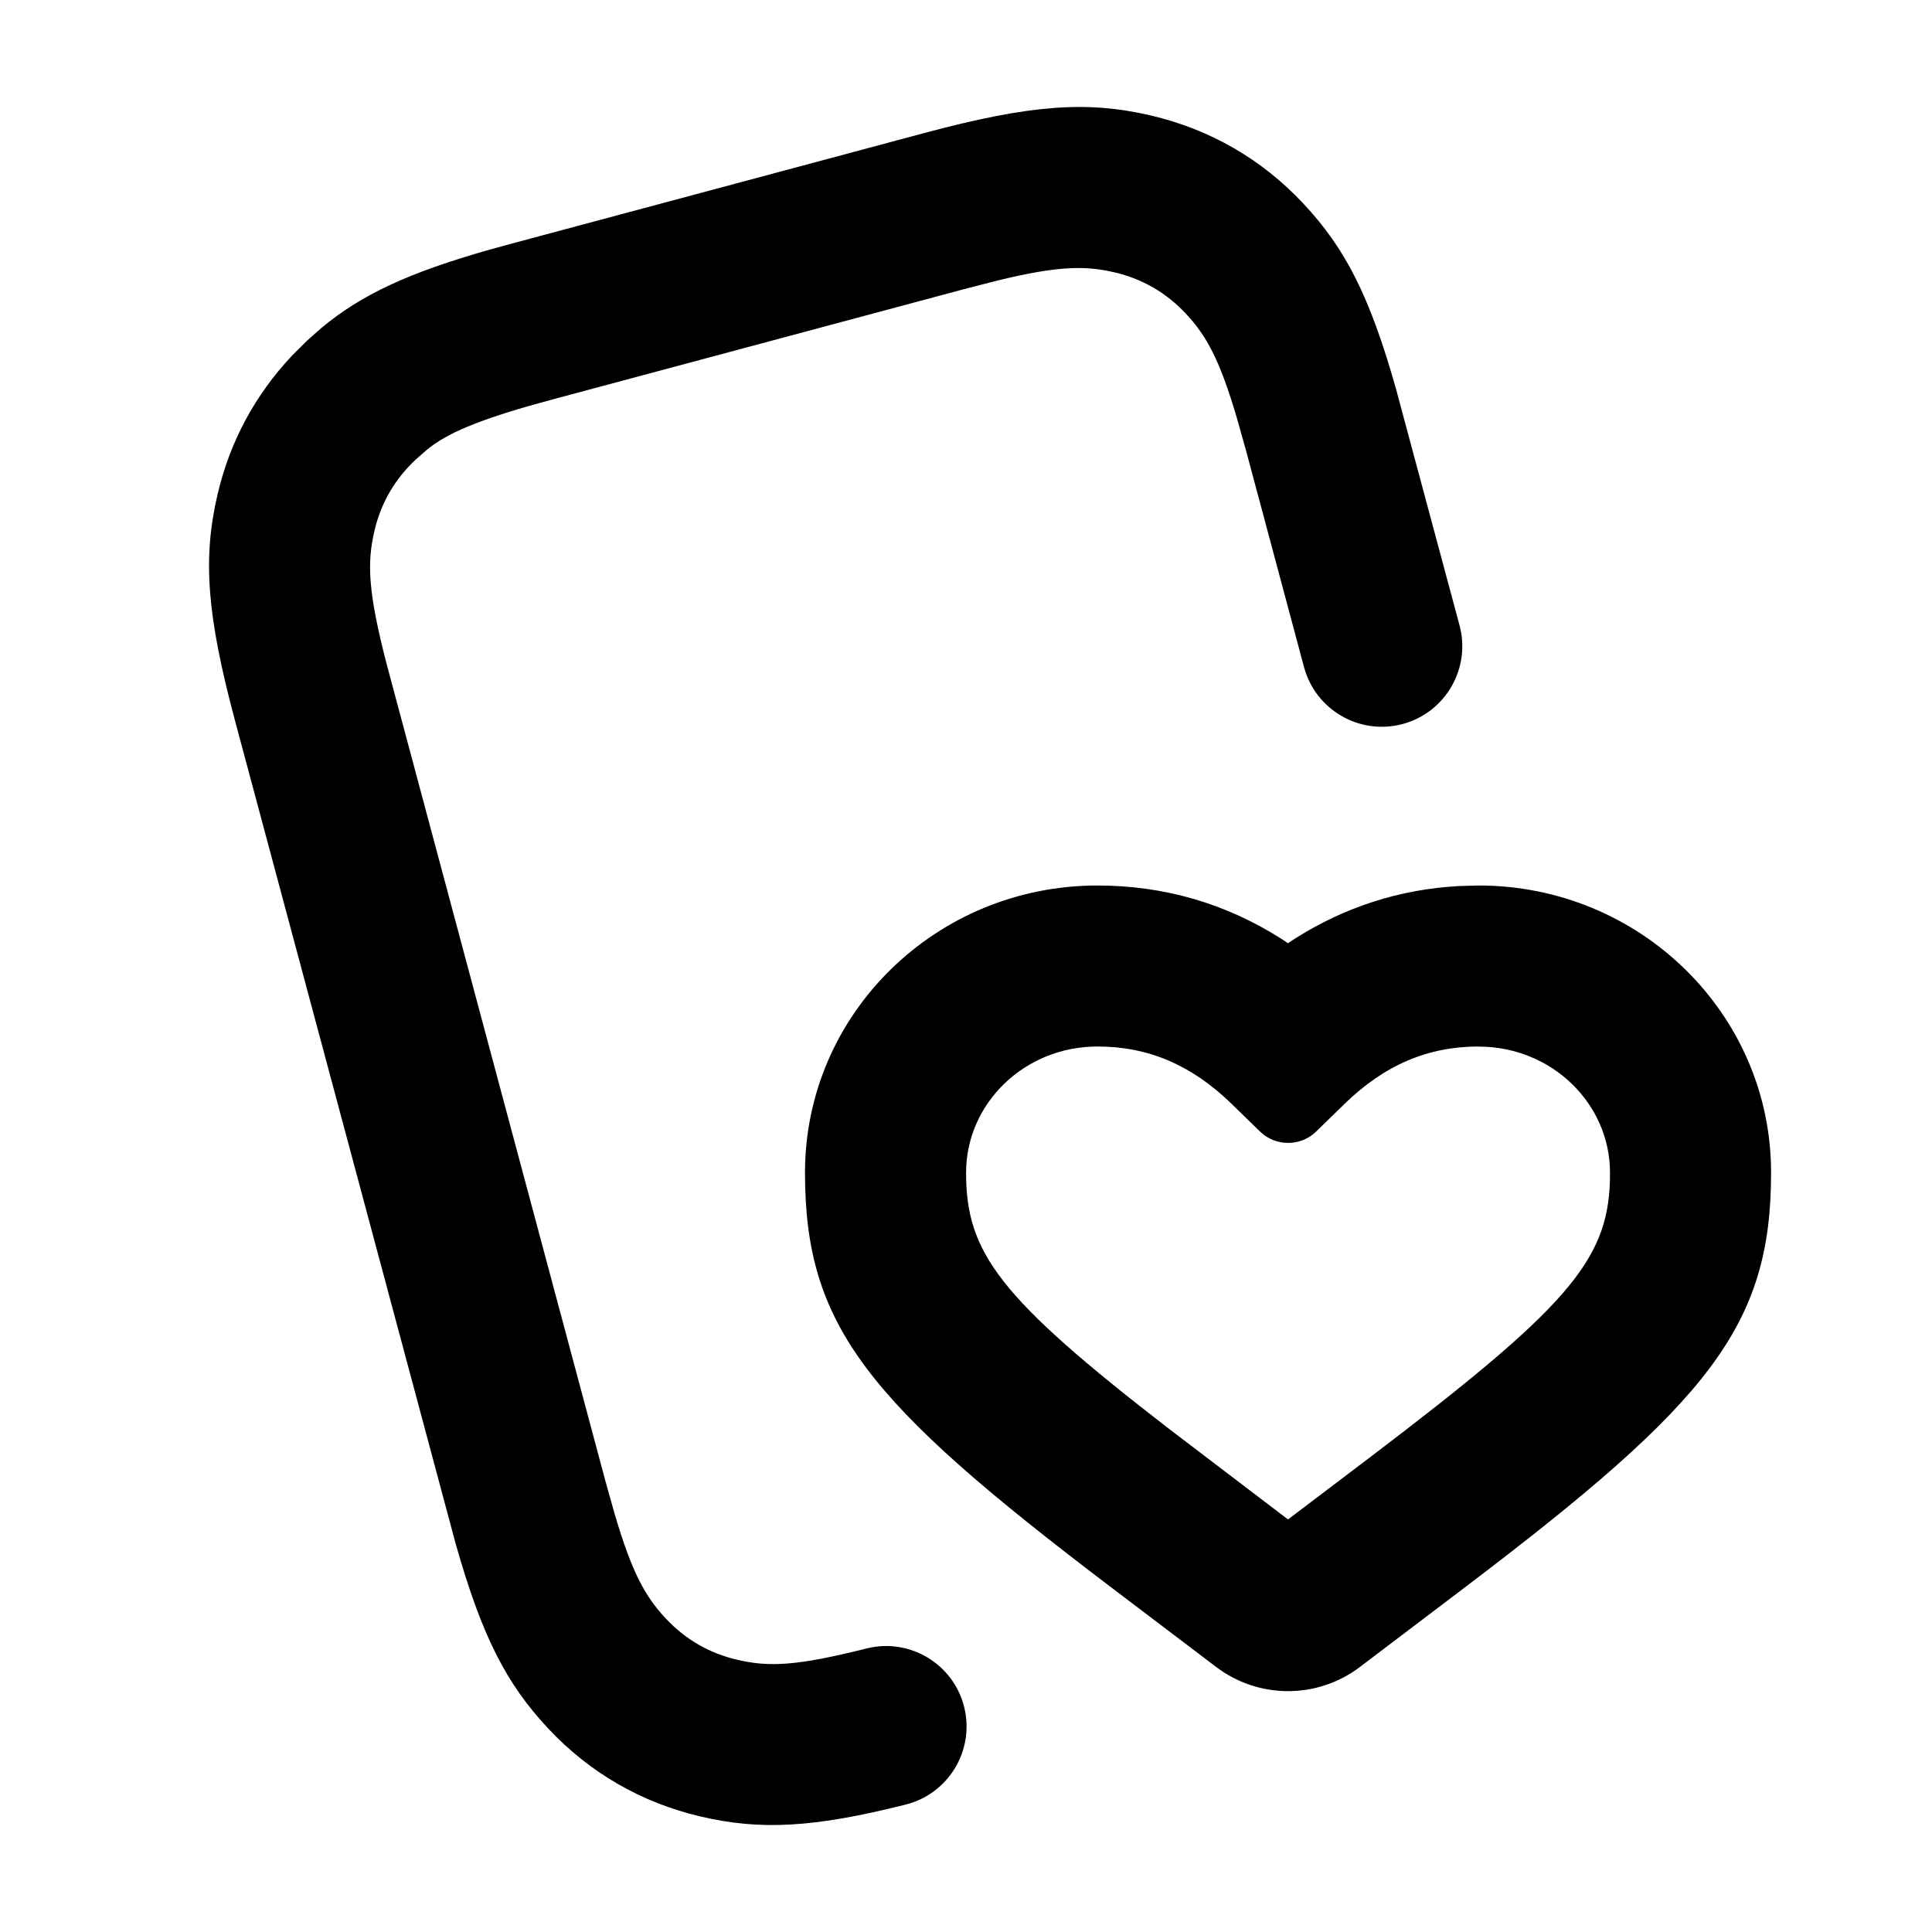
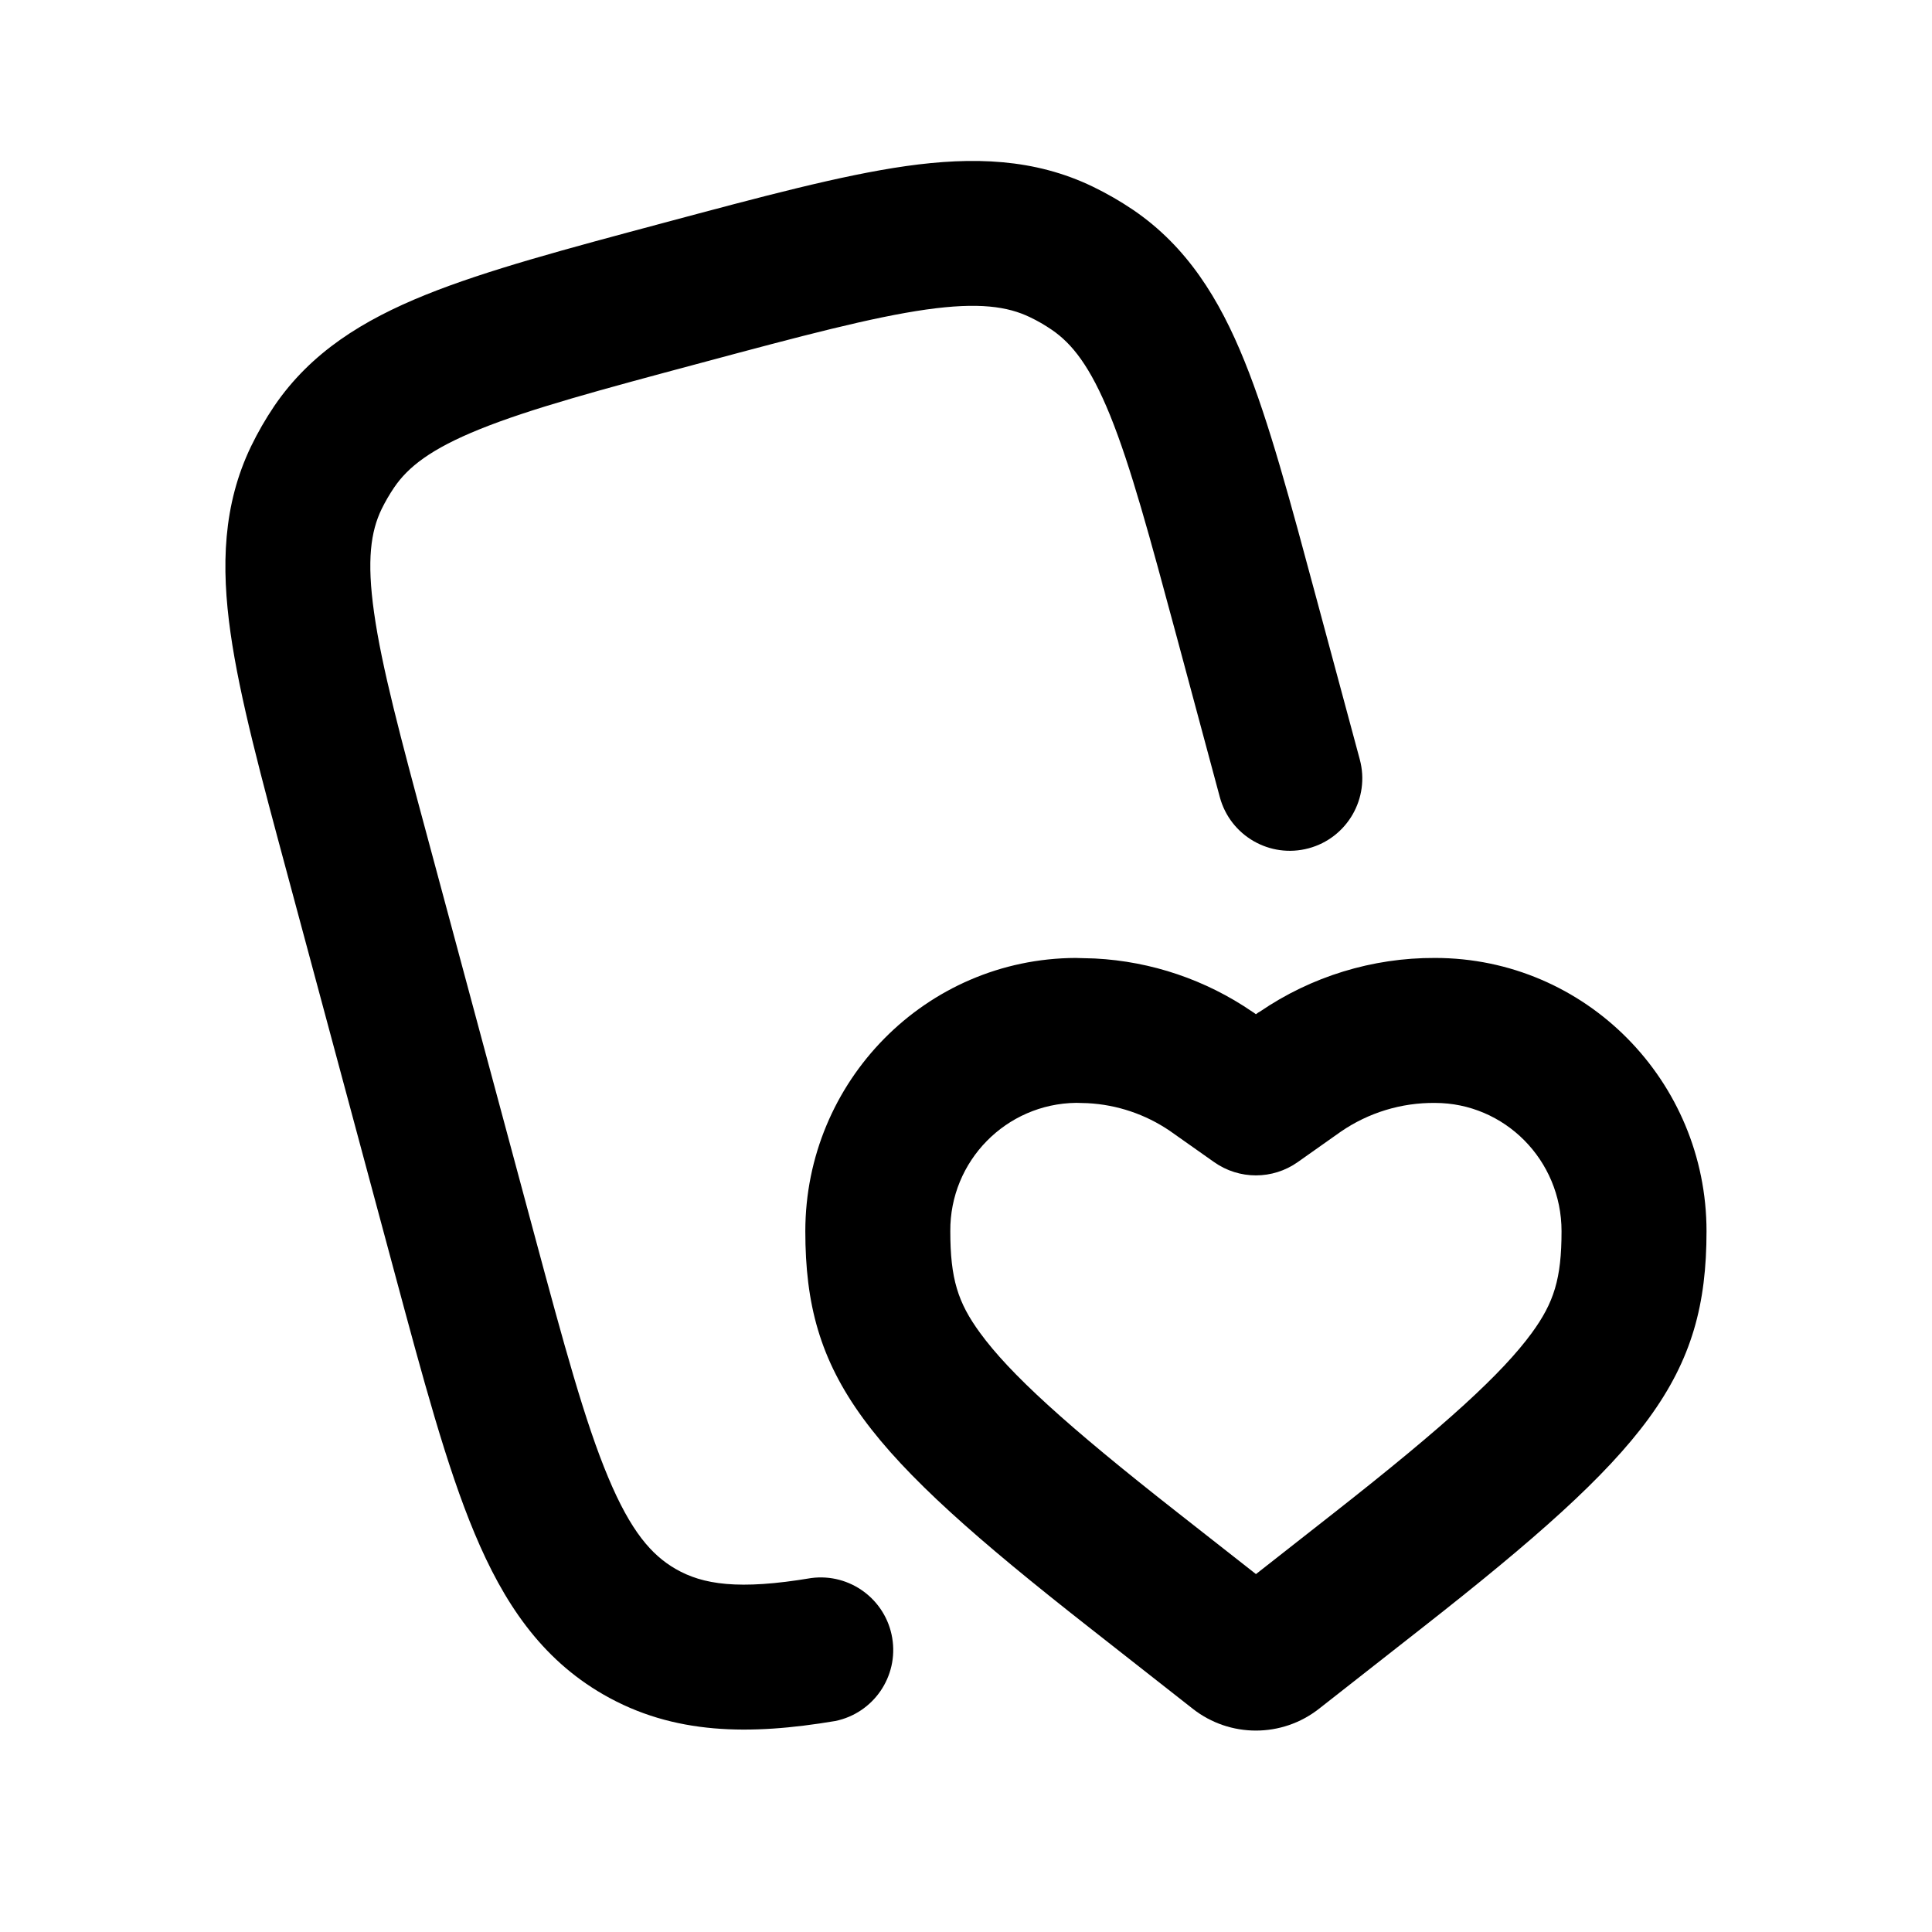
- <svg xmlns="http://www.w3.org/2000/svg" height="24" viewBox="0 0 24 24" width="24">
-   <path d="m14.298 1.435c.732.171 1.377.543 1.891 1.092.521.556.825 1.146 1.151 2.298l.791 2.944c.143.533-.174 1.082-.707 1.225s-1.082-.174-1.225-.707l-.72-2.689-.113-.402c-.215-.729-.377-1.024-.636-1.301-.244-.26-.539-.431-.886-.512-.37-.086-.707-.079-1.445.1l-.405.104-5.127 1.374c-.854.229-1.254.395-1.509.583l-.061.048-.134.118c-.26.244-.431.539-.512.886-.094.401-.077.763.148 1.638l2.723 10.169.113.402c.215.729.377 1.024.636 1.301.244.26.539.431.886.512.401.094.745.076 1.607-.14.536-.135 1.079.191 1.213.726s-.191 1.079-.726 1.213c-1.149.289-1.806.322-2.549.148-.732-.171-1.377-.543-1.891-1.092-.521-.556-.825-1.146-1.151-2.298l-2.738-10.213c-.355-1.324-.405-2.027-.219-2.822.152-.651.463-1.233.93-1.728l.183-.182.179-.158c.496-.412 1.077-.684 2.091-.972l.263-.072 5.127-1.374c1.324-.355 2.027-.405 2.822-.219zm4.071 9.565c2 0 3.632 1.592 3.632 3.567 0 1.909-.772 2.851-3.78 5.134l-1.328 1.007c-.528.4-1.257.4-1.785 0l-1.328-1.007c-3.008-2.283-3.78-3.225-3.78-5.134 0-1.976 1.631-3.567 3.632-3.567.829 0 1.596.224 2.282.66l.086.057.086-.057c.618-.392 1.301-.613 2.036-.653zm0 2c-.629 0-1.17.228-1.67.716l-.349.34c-.194.189-.504.189-.698 0l-.349-.34c-.5-.488-1.041-.716-1.67-.716-.907 0-1.632.707-1.632 1.567 0 .992.401 1.546 2.524 3.185l1.475 1.123 1.012-.767c2.449-1.858 2.957-2.442 2.987-3.439l.001-.101c0-.86-.725-1.567-1.632-1.567z" fill="currentColor" />
+ <svg xmlns="http://www.w3.org/2000/svg" width="24" height="24" viewBox="0 0 24 24" fill="currentColor">
+   <path fill-rule="evenodd" d="M17.826 11.9c1.87 0 3.373 1.528 3.373 3.395 0 .903-.18 1.589-.718 2.325-.533.729-1.416 1.505-2.806 2.595l-1.29 1.012a1.27 1.27 0 0 1-1.568 0l-1.289-1.012c-1.39-1.09-2.273-1.866-2.806-2.595-.538-.736-.718-1.422-.718-2.325 0-1.863 1.496-3.388 3.36-3.395l.027.001.187.005.027.001a3.8 3.8 0 0 1 1.95.66l.016.01.03.022.03-.021.018-.01a3.83 3.83 0 0 1 2.177-.668m-4.456 1.8a1.583 1.583 0 0 0-1.565 1.595c0 .59.094.886.37 1.263.366.502 1.058 1.138 2.465 2.241l.962.755.962-.755c1.406-1.103 2.098-1.74 2.464-2.24.276-.378.37-.675.37-1.264 0-.888-.711-1.594-1.572-1.594a2.03 2.03 0 0 0-1.17.357l-.535.378a.9.9 0 0 1-1.039 0l-.55-.388a2 2 0 0 0-1.022-.344z" clip-rule="evenodd" />
+   <path d="M11.255 2.063c.83-.117 1.594-.095 2.321.256q.26.126.5.288c.667.454 1.07 1.102 1.384 1.88.307.758.57 1.747.896 2.958l.536 1.99a.9.9 0 0 1-1.739.467l-.535-1.99c-.338-1.254-.571-2.117-.827-2.75-.248-.611-.473-.894-.728-1.067a2 2 0 0 0-.269-.155c-.277-.133-.634-.187-1.287-.095-.675.096-1.54.325-2.795.662-1.256.336-2.119.569-2.751.824-.612.247-.893.472-1.065.725q-.088.13-.156.269c-.133.276-.186.632-.093 1.286.095.675.326 1.538.664 2.793l1.322 4.914c.374 1.39.633 2.345.923 3.036.28.668.537.963.837 1.136.336.194.781.265 1.685.113a.901.901 0 0 1 .298 1.776c-1.056.177-2.007.175-2.882-.33-.777-.448-1.241-1.146-1.598-2-.348-.829-.64-1.922-1.001-3.263l-1.322-4.914c-.326-1.211-.594-2.199-.709-3.008-.118-.83-.095-1.593.255-2.32q.126-.26.288-.5c.454-.667 1.103-1.068 1.881-1.382.758-.306 1.747-.57 2.958-.894s2.2-.59 3.009-.705" />
</svg>
